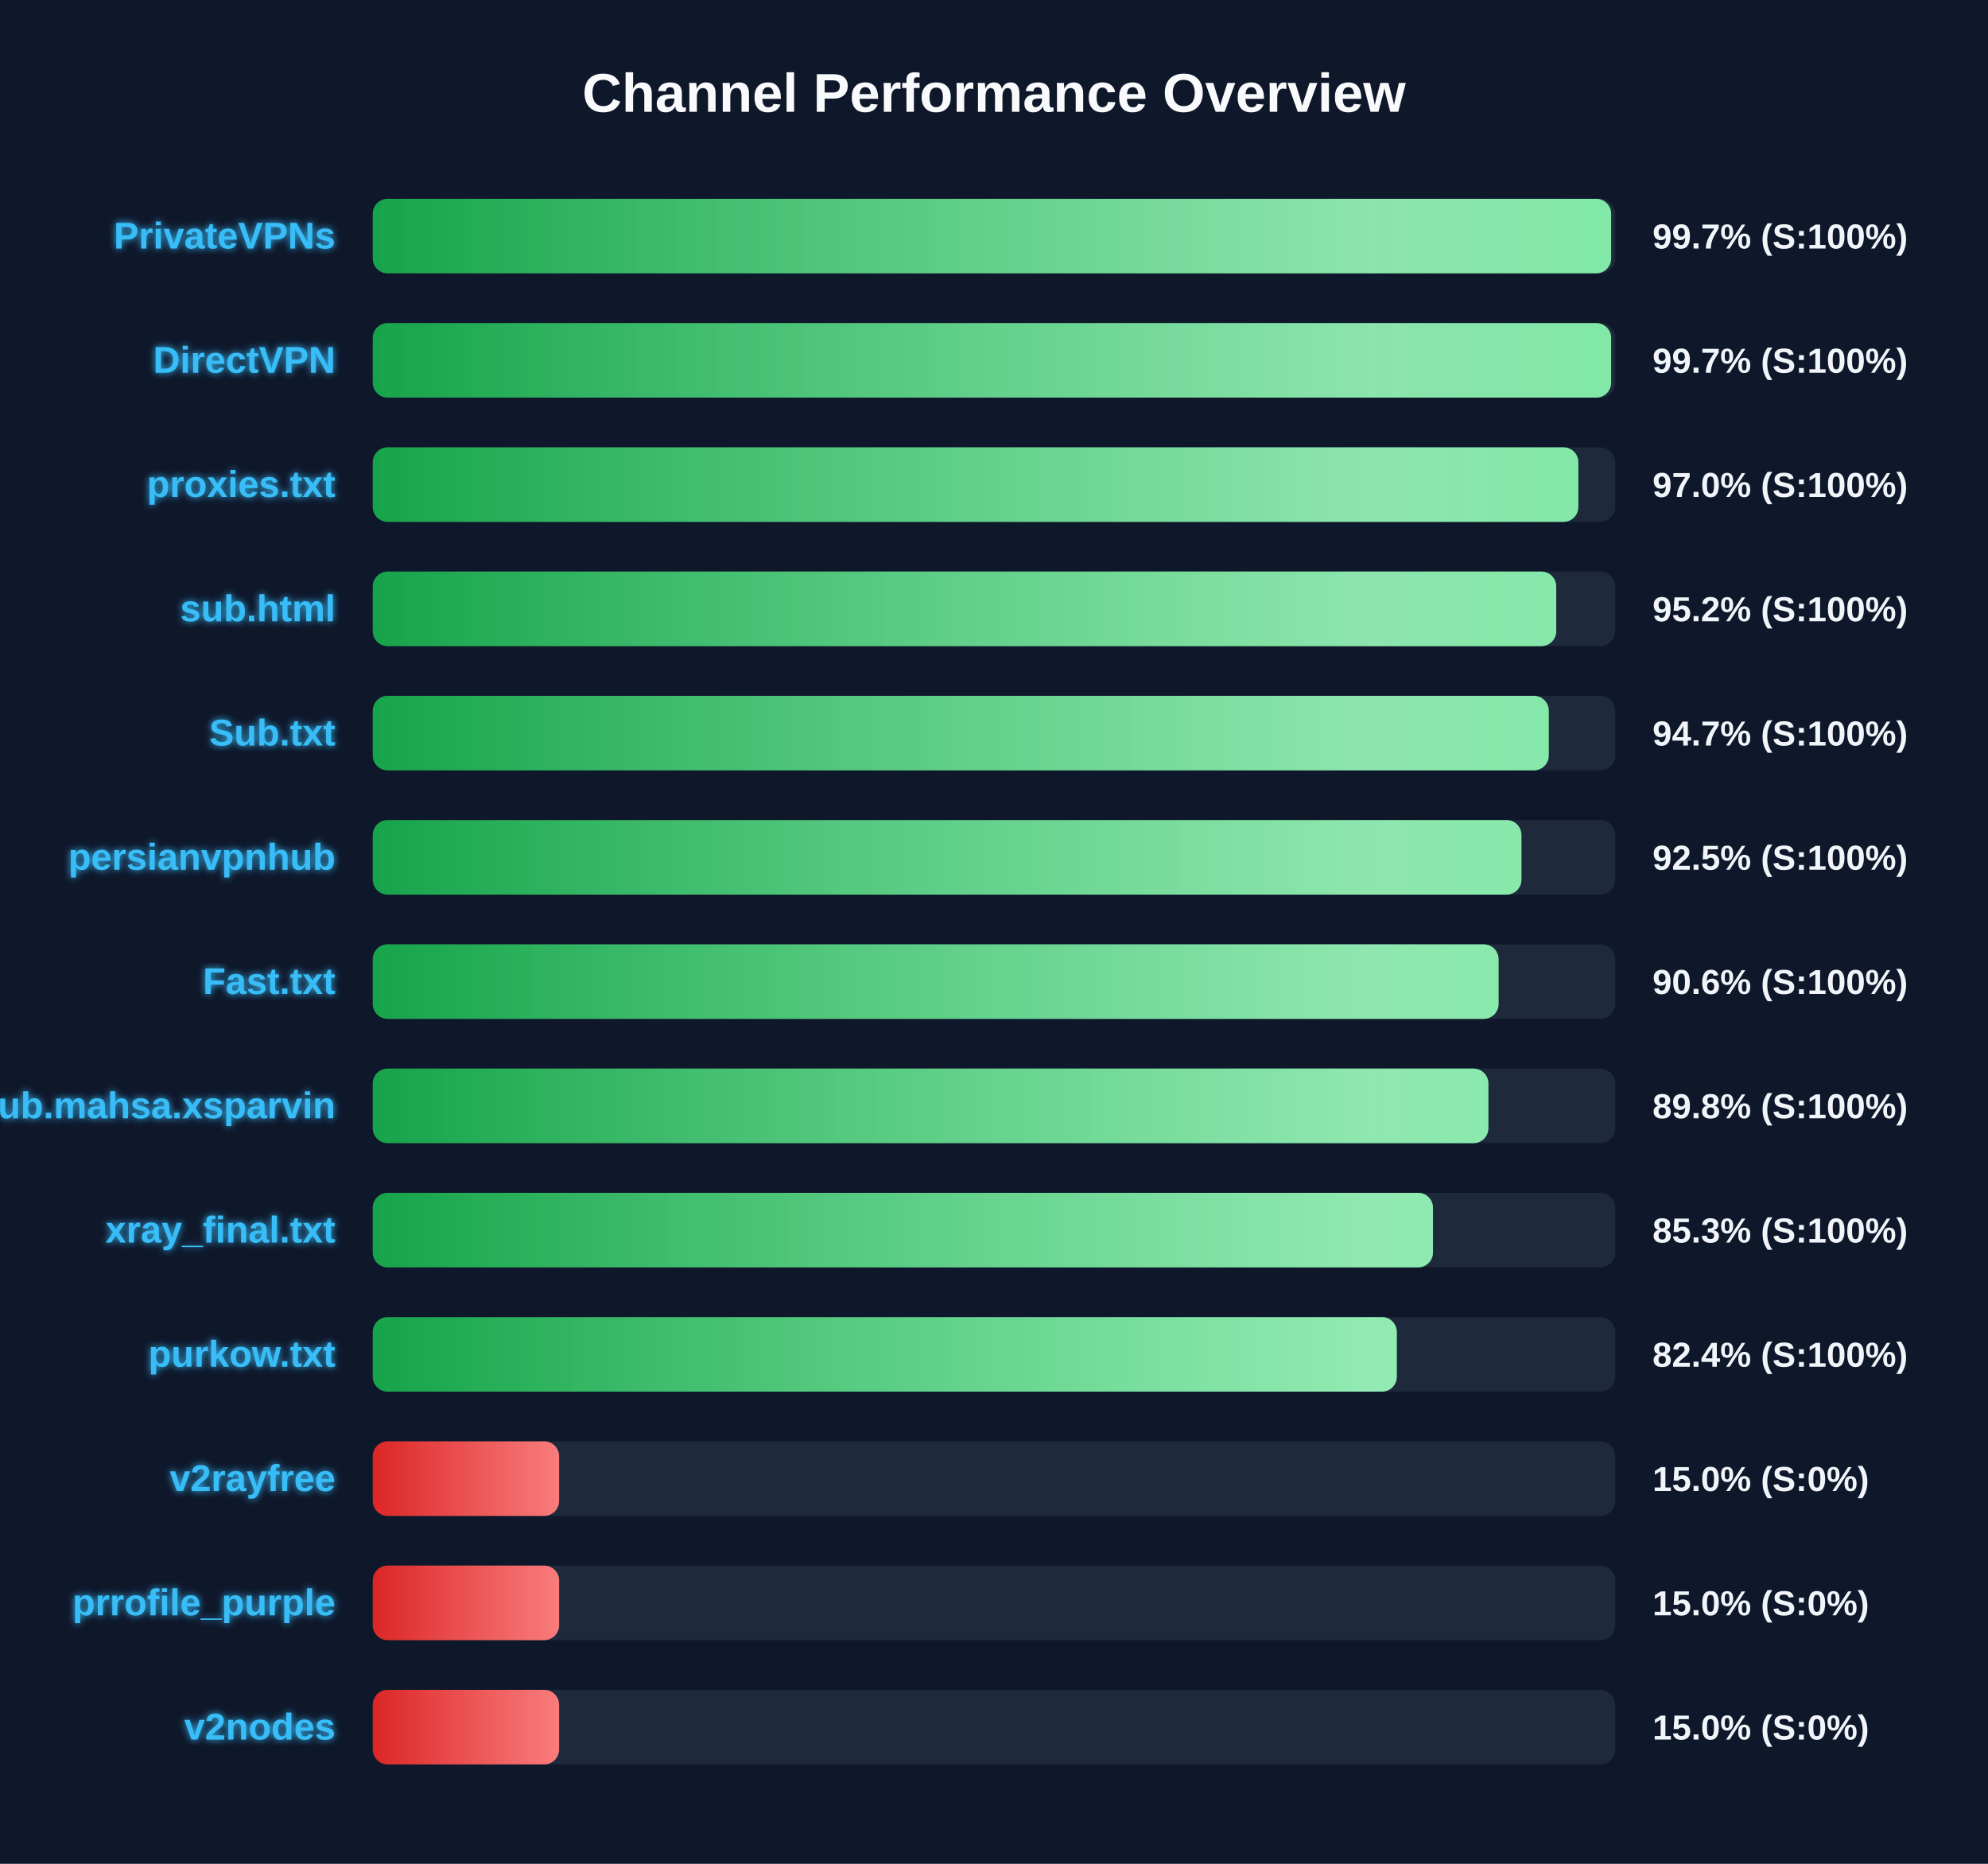
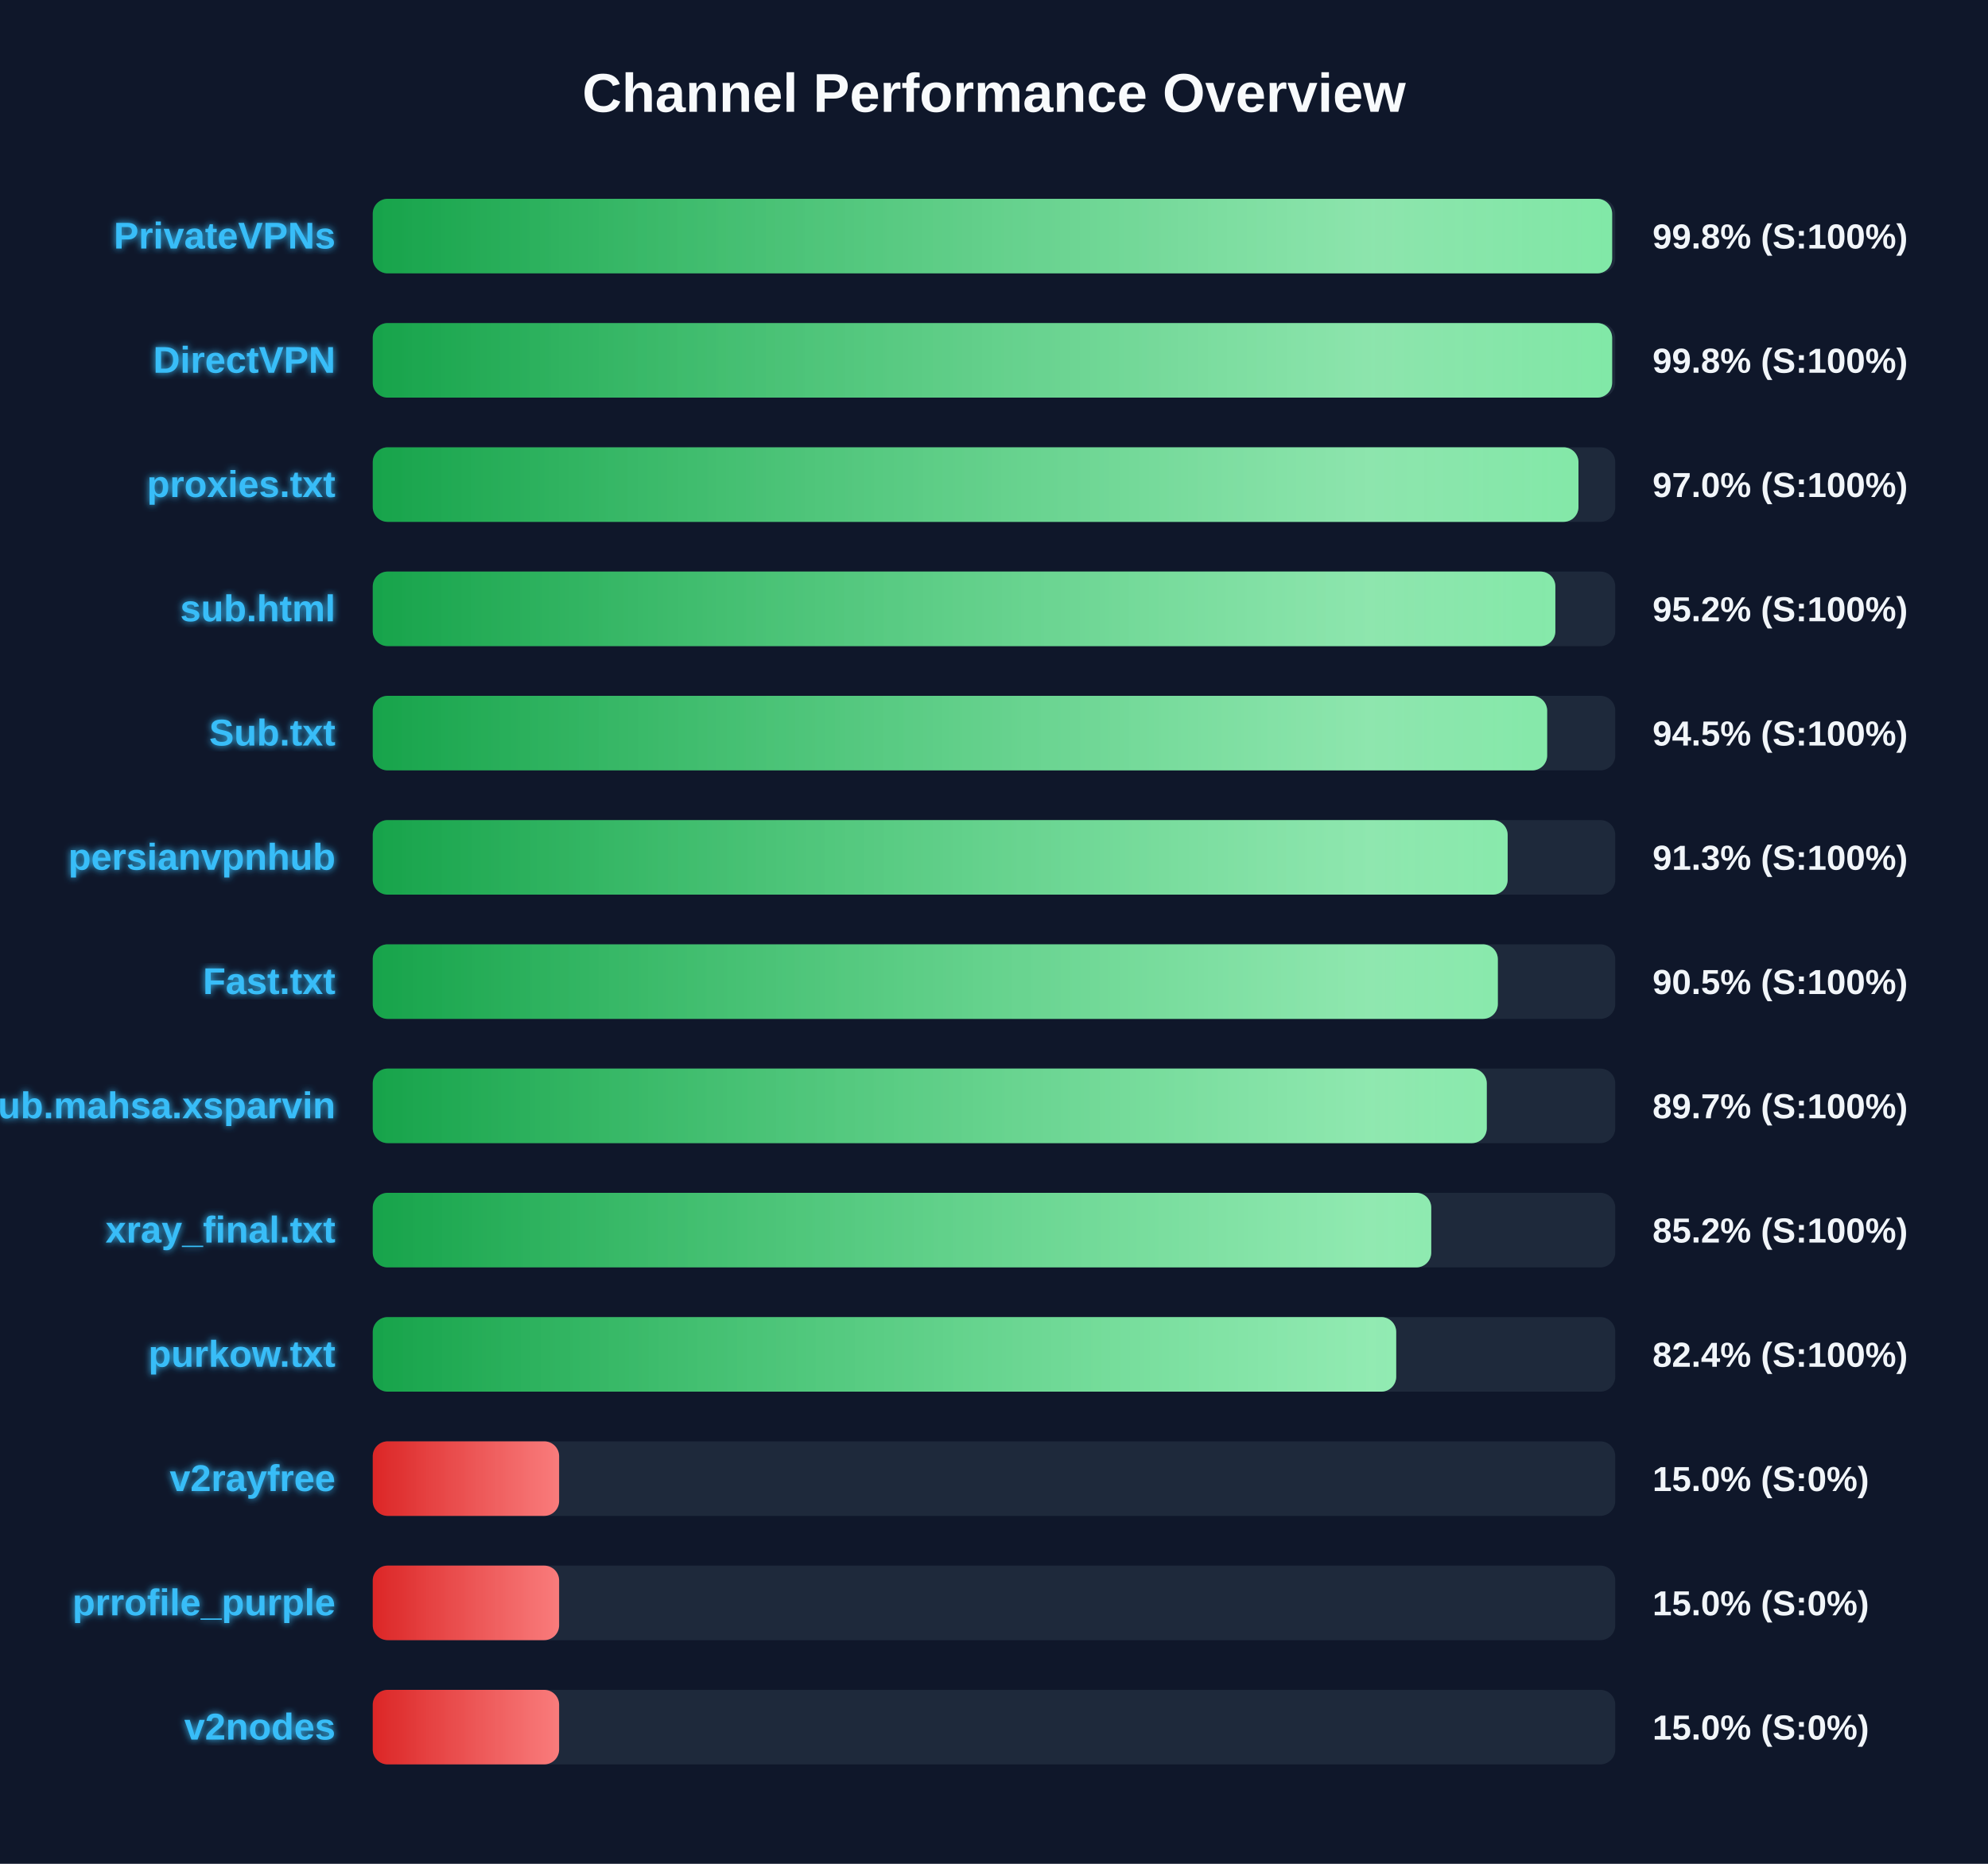
<svg xmlns="http://www.w3.org/2000/svg" width="800" height="750" version="1.1">
  <defs>
    <linearGradient id="grad-green" x1="0%" y1="0%" x2="100%" y2="0%">
      <stop offset="0%" stop-color="#16a34a" />
      <stop offset="100%" stop-color="#4ade80" />
    </linearGradient>
    <linearGradient id="grad-yellow" x1="0%" y1="0%" x2="100%" y2="0%">
      <stop offset="0%" stop-color="#ca8a04" />
      <stop offset="100%" stop-color="#fde047" />
    </linearGradient>
    <linearGradient id="grad-red" x1="0%" y1="0%" x2="100%" y2="0%">
      <stop offset="0%" stop-color="#dc2626" />
      <stop offset="100%" stop-color="#f87171" />
    </linearGradient>
    <linearGradient id="shimmer" x1="0%" y1="0%" x2="100%" y2="0%">
      <stop offset="0%" stop-color="rgba(255,255,255,0)" />
      <stop offset="50%" stop-color="rgba(255,255,255,0.4)" />
      <stop offset="100%" stop-color="rgba(255,255,255,0)" />
    </linearGradient>
    <filter id="glow" x="-20%" y="-20%" width="140%" height="140%">
      <feGaussianBlur stdDeviation="1.5" result="blur" />
      <feComposite in="SourceGraphic" in2="blur" operator="over" />
    </filter>
  </defs>
  <style>
        .bg-rect { fill: #0f172a; }
        .title { font: bold 22px 'Segoe UI', Arial, sans-serif; fill: #f8fafc; }
        .row { font: bold 15px 'Segoe UI', Arial, sans-serif; fill: #38bdf8; filter: url(#glow); }
        .score { font: bold 14px 'Segoe UI', Arial, sans-serif; fill: #f1f5f9; }
        @keyframes shimmer-anim {
            0% { transform: translateX(-100%); }
            100% { transform: translateX(200%); }
        }
        .shimmer-rect {
            animation: shimmer-anim 2.5s infinite linear;
        }
    </style>
  <rect width="100%" height="100%" class="bg-rect" />
  <text x="400" y="45" text-anchor="middle" class="title">Channel Performance Overview</text>
  <rect x="150" y="80" width="500" height="30" fill="#1e293b" rx="6" />
  <clipPath id="clip-0">
-     <rect x="150" y="80" width="498.35" height="30" rx="6" />
+     <rect x="150" y="80" width="498.75" height="30" rx="6" />
  </clipPath>
-   <rect x="150" y="80" width="498.35" height="30" fill="url(#grad-green)" rx="6" />
+   <rect x="150" y="80" width="498.75" height="30" fill="url(#grad-green)" rx="6" />
  <g clip-path="url(#clip-0)">
    <rect x="150" y="80" width="100%" height="30" fill="url(#shimmer)" class="shimmer-rect" />
  </g>
  <text x="135" y="100" text-anchor="end" class="row">PrivateVPNs</text>
-   <text x="665" y="100" text-anchor="start" class="score">99.7% (S:100%)</text>
+   <text x="665" y="100" text-anchor="start" class="score">99.8% (S:100%)</text>
  <rect x="150" y="130" width="500" height="30" fill="#1e293b" rx="6" />
  <clipPath id="clip-1">
-     <rect x="150" y="130" width="498.35" height="30" rx="6" />
+     <rect x="150" y="130" width="498.75" height="30" rx="6" />
  </clipPath>
-   <rect x="150" y="130" width="498.35" height="30" fill="url(#grad-green)" rx="6" />
+   <rect x="150" y="130" width="498.75" height="30" fill="url(#grad-green)" rx="6" />
  <g clip-path="url(#clip-1)">
    <rect x="150" y="130" width="100%" height="30" fill="url(#shimmer)" class="shimmer-rect" />
  </g>
  <text x="135" y="150" text-anchor="end" class="row">DirectVPN</text>
-   <text x="665" y="150" text-anchor="start" class="score">99.7% (S:100%)</text>
+   <text x="665" y="150" text-anchor="start" class="score">99.8% (S:100%)</text>
  <rect x="150" y="180" width="500" height="30" fill="#1e293b" rx="6" />
  <clipPath id="clip-2">
-     <rect x="150" y="180" width="485.15" height="30" rx="6" />
+     <rect x="150" y="180" width="485.2" height="30" rx="6" />
  </clipPath>
-   <rect x="150" y="180" width="485.15" height="30" fill="url(#grad-green)" rx="6" />
+   <rect x="150" y="180" width="485.2" height="30" fill="url(#grad-green)" rx="6" />
  <g clip-path="url(#clip-2)">
    <rect x="150" y="180" width="100%" height="30" fill="url(#shimmer)" class="shimmer-rect" />
  </g>
  <text x="135" y="200" text-anchor="end" class="row">proxies.txt</text>
  <text x="665" y="200" text-anchor="start" class="score">97.0% (S:100%)</text>
  <rect x="150" y="230" width="500" height="30" fill="#1e293b" rx="6" />
  <clipPath id="clip-3">
-     <rect x="150" y="230" width="476.25" height="30" rx="6" />
+     <rect x="150" y="230" width="475.9" height="30" rx="6" />
  </clipPath>
-   <rect x="150" y="230" width="476.25" height="30" fill="url(#grad-green)" rx="6" />
+   <rect x="150" y="230" width="475.9" height="30" fill="url(#grad-green)" rx="6" />
  <g clip-path="url(#clip-3)">
    <rect x="150" y="230" width="100%" height="30" fill="url(#shimmer)" class="shimmer-rect" />
  </g>
  <text x="135" y="250" text-anchor="end" class="row">sub.html</text>
  <text x="665" y="250" text-anchor="start" class="score">95.2% (S:100%)</text>
  <rect x="150" y="280" width="500" height="30" fill="#1e293b" rx="6" />
  <clipPath id="clip-4">
-     <rect x="150" y="280" width="473.25" height="30" rx="6" />
+     <rect x="150" y="280" width="472.6" height="30" rx="6" />
  </clipPath>
-   <rect x="150" y="280" width="473.25" height="30" fill="url(#grad-green)" rx="6" />
+   <rect x="150" y="280" width="472.6" height="30" fill="url(#grad-green)" rx="6" />
  <g clip-path="url(#clip-4)">
    <rect x="150" y="280" width="100%" height="30" fill="url(#shimmer)" class="shimmer-rect" />
  </g>
  <text x="135" y="300" text-anchor="end" class="row">Sub.txt</text>
-   <text x="665" y="300" text-anchor="start" class="score">94.7% (S:100%)</text>
+   <text x="665" y="300" text-anchor="start" class="score">94.5% (S:100%)</text>
  <rect x="150" y="330" width="500" height="30" fill="#1e293b" rx="6" />
  <clipPath id="clip-5">
-     <rect x="150" y="330" width="462.25" height="30" rx="6" />
+     <rect x="150" y="330" width="456.7" height="30" rx="6" />
  </clipPath>
-   <rect x="150" y="330" width="462.25" height="30" fill="url(#grad-green)" rx="6" />
+   <rect x="150" y="330" width="456.7" height="30" fill="url(#grad-green)" rx="6" />
  <g clip-path="url(#clip-5)">
    <rect x="150" y="330" width="100%" height="30" fill="url(#shimmer)" class="shimmer-rect" />
  </g>
  <text x="135" y="350" text-anchor="end" class="row">persianvpnhub</text>
-   <text x="665" y="350" text-anchor="start" class="score">92.5% (S:100%)</text>
+   <text x="665" y="350" text-anchor="start" class="score">91.3% (S:100%)</text>
  <rect x="150" y="380" width="500" height="30" fill="#1e293b" rx="6" />
  <clipPath id="clip-6">
-     <rect x="150" y="380" width="453.05" height="30" rx="6" />
+     <rect x="150" y="380" width="452.75" height="30" rx="6" />
  </clipPath>
-   <rect x="150" y="380" width="453.05" height="30" fill="url(#grad-green)" rx="6" />
+   <rect x="150" y="380" width="452.75" height="30" fill="url(#grad-green)" rx="6" />
  <g clip-path="url(#clip-6)">
    <rect x="150" y="380" width="100%" height="30" fill="url(#shimmer)" class="shimmer-rect" />
  </g>
  <text x="135" y="400" text-anchor="end" class="row">Fast.txt</text>
-   <text x="665" y="400" text-anchor="start" class="score">90.6% (S:100%)</text>
+   <text x="665" y="400" text-anchor="start" class="score">90.5% (S:100%)</text>
  <rect x="150" y="430" width="500" height="30" fill="#1e293b" rx="6" />
  <clipPath id="clip-7">
-     <rect x="150" y="430" width="448.95" height="30" rx="6" />
+     <rect x="150" y="430" width="448.3" height="30" rx="6" />
  </clipPath>
-   <rect x="150" y="430" width="448.95" height="30" fill="url(#grad-green)" rx="6" />
+   <rect x="150" y="430" width="448.3" height="30" fill="url(#grad-green)" rx="6" />
  <g clip-path="url(#clip-7)">
    <rect x="150" y="430" width="100%" height="30" fill="url(#shimmer)" class="shimmer-rect" />
  </g>
  <text x="135" y="450" text-anchor="end" class="row">Sub.mahsa.xsparvin</text>
-   <text x="665" y="450" text-anchor="start" class="score">89.8% (S:100%)</text>
+   <text x="665" y="450" text-anchor="start" class="score">89.7% (S:100%)</text>
  <rect x="150" y="480" width="500" height="30" fill="#1e293b" rx="6" />
  <clipPath id="clip-8">
-     <rect x="150" y="480" width="426.65" height="30" rx="6" />
+     <rect x="150" y="480" width="425.95" height="30" rx="6" />
  </clipPath>
-   <rect x="150" y="480" width="426.65" height="30" fill="url(#grad-green)" rx="6" />
+   <rect x="150" y="480" width="425.95" height="30" fill="url(#grad-green)" rx="6" />
  <g clip-path="url(#clip-8)">
    <rect x="150" y="480" width="100%" height="30" fill="url(#shimmer)" class="shimmer-rect" />
  </g>
  <text x="135" y="500" text-anchor="end" class="row">xray_final.txt</text>
-   <text x="665" y="500" text-anchor="start" class="score">85.3% (S:100%)</text>
+   <text x="665" y="500" text-anchor="start" class="score">85.2% (S:100%)</text>
  <rect x="150" y="530" width="500" height="30" fill="#1e293b" rx="6" />
  <clipPath id="clip-9">
-     <rect x="150" y="530" width="412.1" height="30" rx="6" />
+     <rect x="150" y="530" width="411.85" height="30" rx="6" />
  </clipPath>
-   <rect x="150" y="530" width="412.1" height="30" fill="url(#grad-green)" rx="6" />
+   <rect x="150" y="530" width="411.85" height="30" fill="url(#grad-green)" rx="6" />
  <g clip-path="url(#clip-9)">
    <rect x="150" y="530" width="100%" height="30" fill="url(#shimmer)" class="shimmer-rect" />
  </g>
  <text x="135" y="550" text-anchor="end" class="row">purkow.txt</text>
  <text x="665" y="550" text-anchor="start" class="score">82.4% (S:100%)</text>
  <rect x="150" y="580" width="500" height="30" fill="#1e293b" rx="6" />
  <clipPath id="clip-10">
    <rect x="150" y="580" width="75.0" height="30" rx="6" />
  </clipPath>
  <rect x="150" y="580" width="75.0" height="30" fill="url(#grad-red)" rx="6" />
  <g clip-path="url(#clip-10)">
    <rect x="150" y="580" width="100%" height="30" fill="url(#shimmer)" class="shimmer-rect" />
  </g>
  <text x="135" y="600" text-anchor="end" class="row">v2rayfree</text>
  <text x="665" y="600" text-anchor="start" class="score">15.0% (S:0%)</text>
  <rect x="150" y="630" width="500" height="30" fill="#1e293b" rx="6" />
  <clipPath id="clip-11">
    <rect x="150" y="630" width="75.0" height="30" rx="6" />
  </clipPath>
  <rect x="150" y="630" width="75.0" height="30" fill="url(#grad-red)" rx="6" />
  <g clip-path="url(#clip-11)">
    <rect x="150" y="630" width="100%" height="30" fill="url(#shimmer)" class="shimmer-rect" />
  </g>
  <text x="135" y="650" text-anchor="end" class="row">prrofile_purple</text>
  <text x="665" y="650" text-anchor="start" class="score">15.0% (S:0%)</text>
  <rect x="150" y="680" width="500" height="30" fill="#1e293b" rx="6" />
  <clipPath id="clip-12">
    <rect x="150" y="680" width="75.0" height="30" rx="6" />
  </clipPath>
  <rect x="150" y="680" width="75.0" height="30" fill="url(#grad-red)" rx="6" />
  <g clip-path="url(#clip-12)">
    <rect x="150" y="680" width="100%" height="30" fill="url(#shimmer)" class="shimmer-rect" />
  </g>
  <text x="135" y="700" text-anchor="end" class="row">v2nodes</text>
  <text x="665" y="700" text-anchor="start" class="score">15.0% (S:0%)</text>
</svg>
